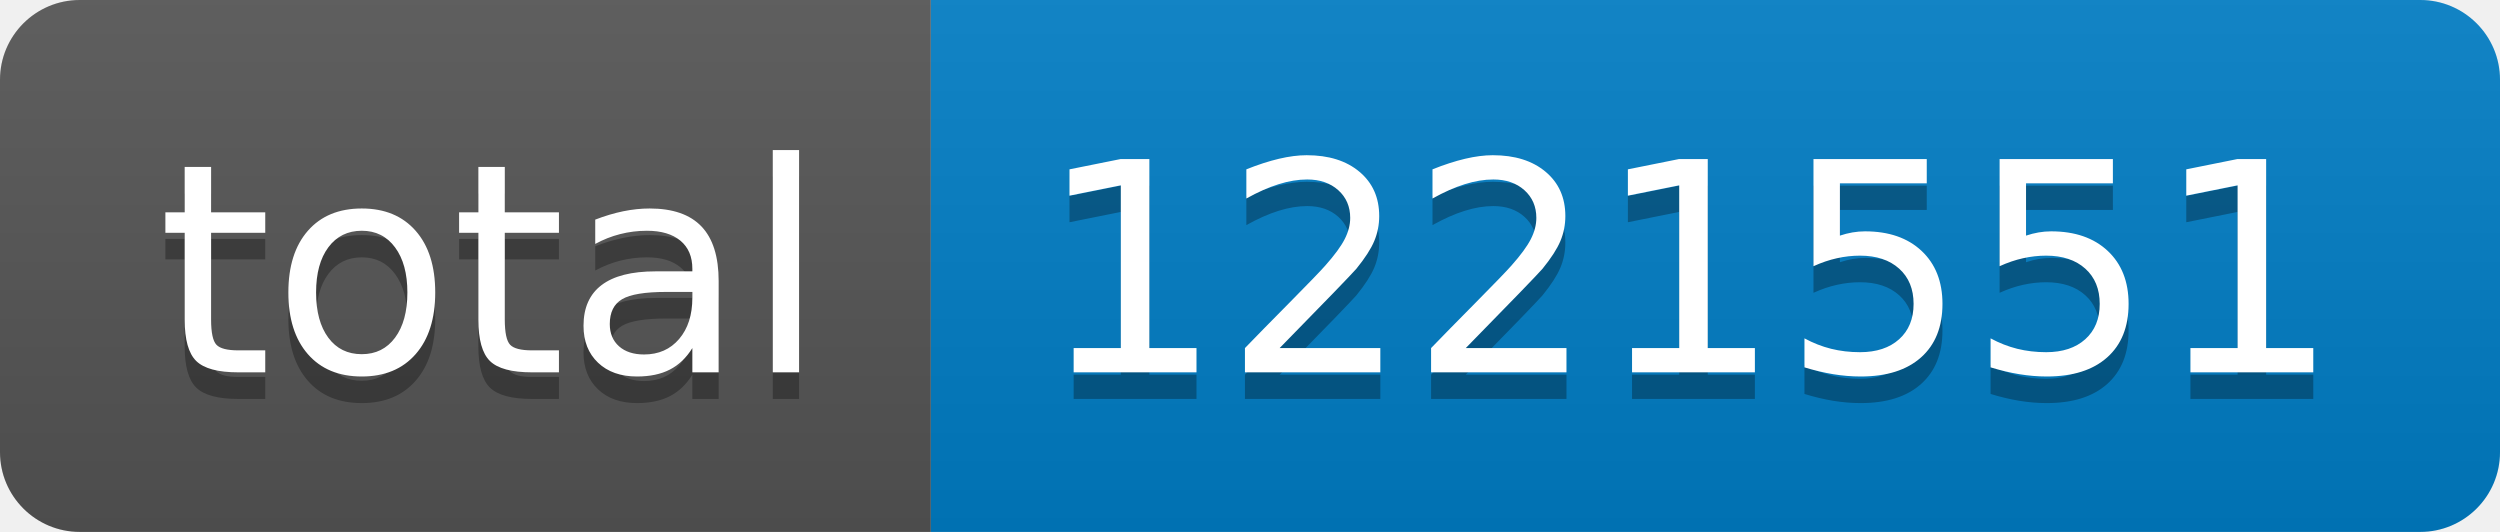
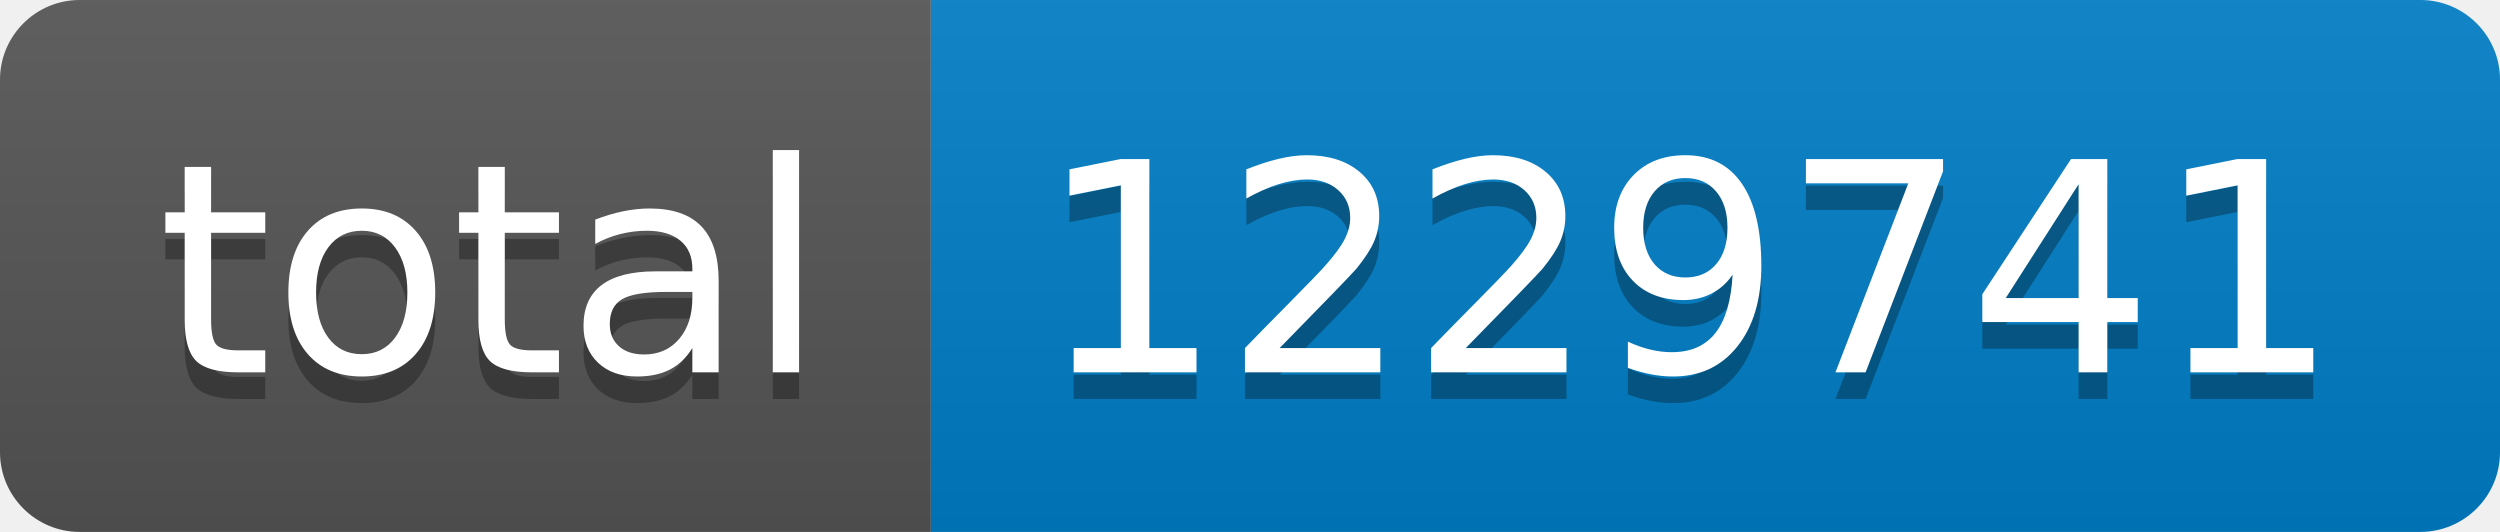
- <svg xmlns="http://www.w3.org/2000/svg" width="94" height="20" role="img" aria-label="total: 1221551">
+ <svg xmlns="http://www.w3.org/2000/svg" width="94" height="20" role="img" aria-label="total: 1229741">
  <linearGradient id="s" x2="0" y2="100%">
    <stop offset="0" stop-color="#bbb" stop-opacity=".1" />
    <stop offset="1" stop-opacity=".1" />
  </linearGradient>
  <clipPath id="r">
    <rect width="94" height="20" rx="3" fill="#fff" />
  </clipPath>
  <g clip-path="url(#r)">
    <rect width="35" height="20" fill="#555" />
    <rect x="35" width="59" height="20" fill="#007ec6" />
    <rect width="94" height="20" fill="url(#s)" />
  </g>
  <g fill="#fff" text-anchor="middle" font-family="Verdana,Geneva,DejaVu Sans,sans-serif" text-rendering="geometricPrecision" font-size="110">
    <text aria-hidden="true" x="185" y="150" fill="#010101" fill-opacity=".3" transform="scale(.1)" textLength="250">total</text>
    <text x="185" y="140" transform="scale(.1)" fill="#fff" textLength="250">total</text>
-     <text aria-hidden="true" x="635" y="150" fill="#010101" fill-opacity=".3" transform="scale(.1)" textLength="490">1221551</text>
-     <text x="635" y="140" transform="scale(.1)" fill="#fff" textLength="490">1221551</text>
+     <text aria-hidden="true" x="635" y="150" fill="#010101" fill-opacity=".3" transform="scale(.1)" textLength="490">1229741</text>
+     <text x="635" y="140" transform="scale(.1)" fill="#fff" textLength="490">1229741</text>
  </g>
</svg>
